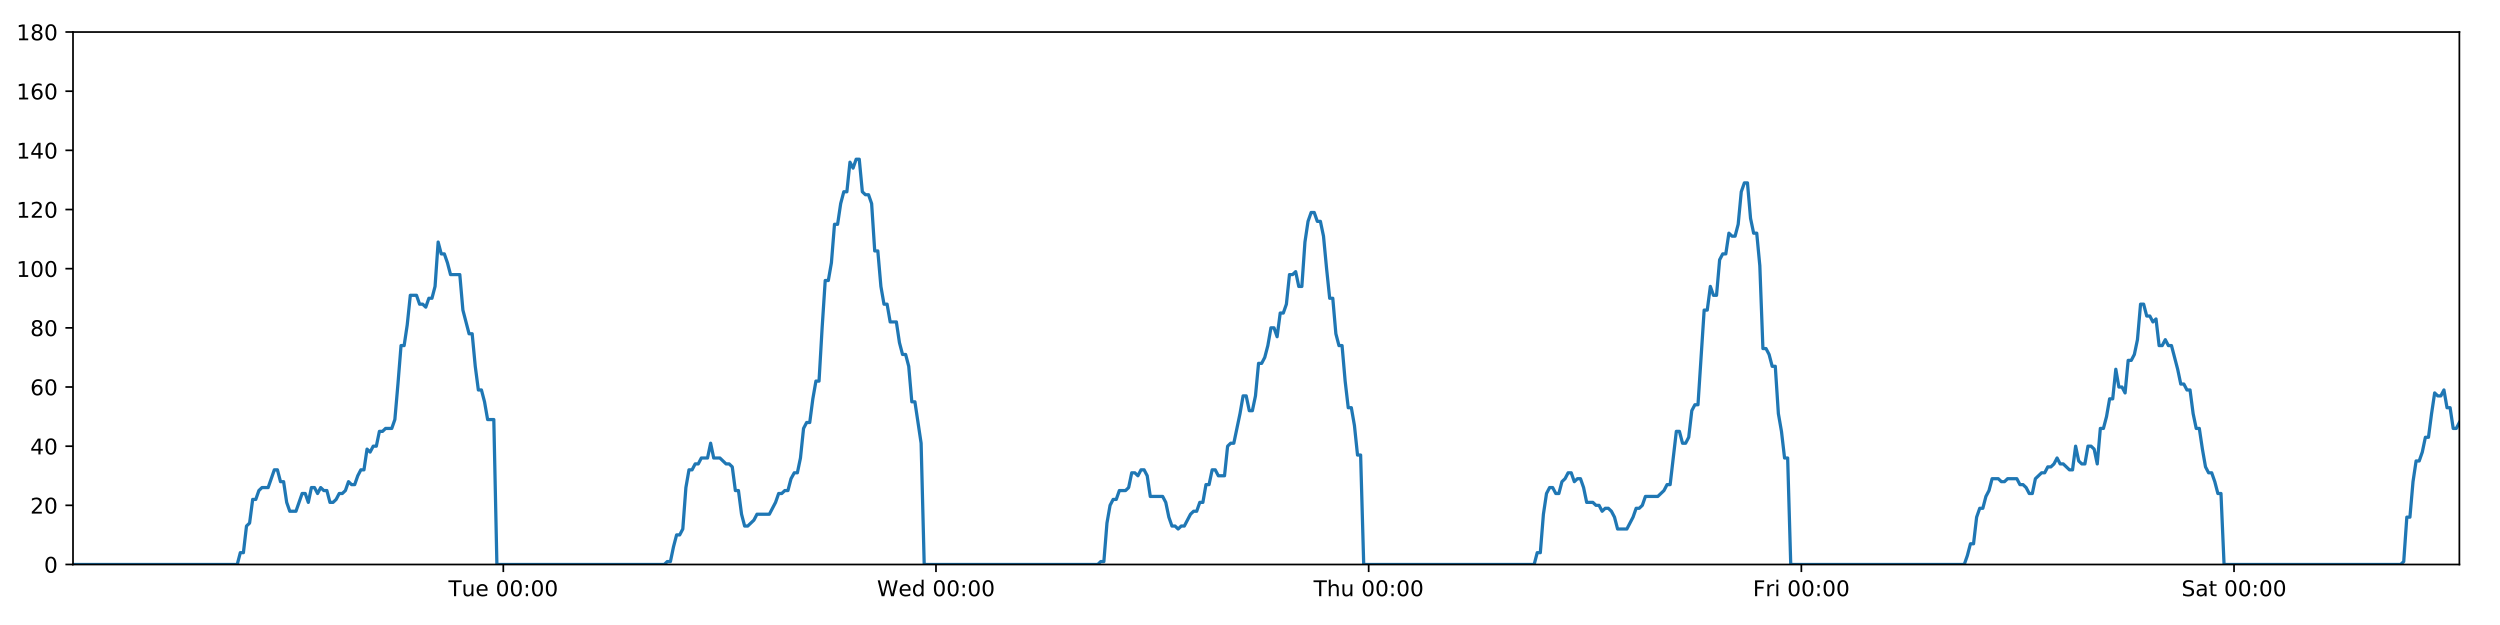
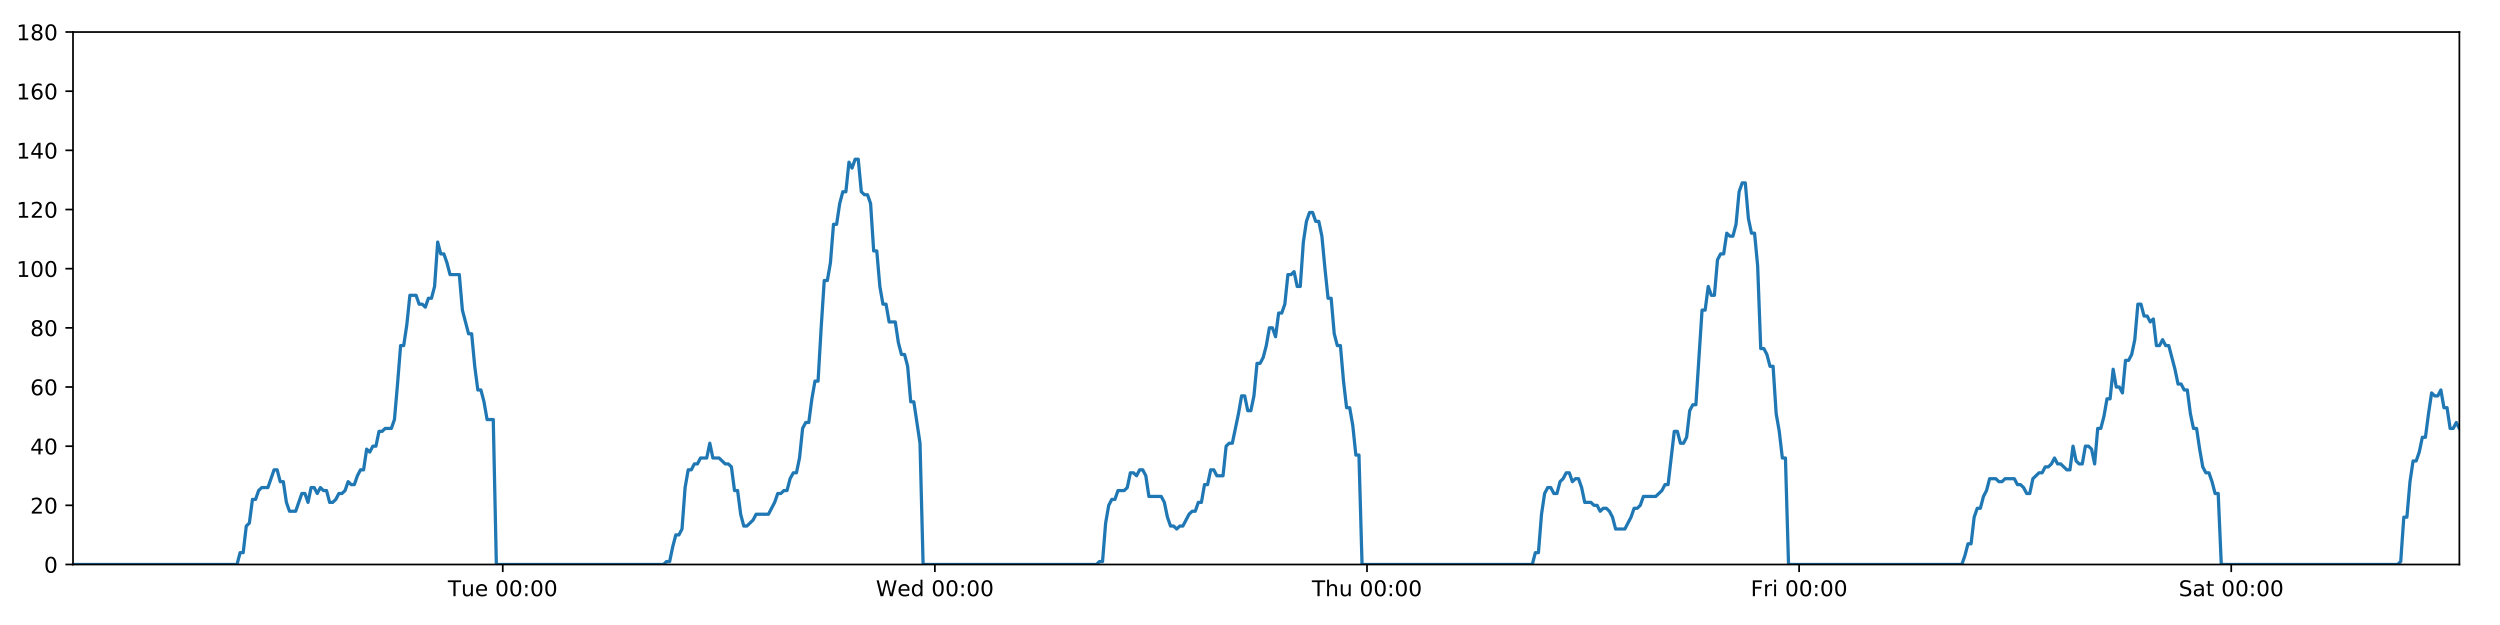
<svg xmlns="http://www.w3.org/2000/svg" xmlns:xlink="http://www.w3.org/1999/xlink" height="288pt" version="1.1" viewBox="0 0 1152 288" width="1152pt">
  <defs>
    <style type="text/css">
*{stroke-linecap:butt;stroke-linejoin:round;}
  </style>
  </defs>
  <g id="figure_1">
    <g id="patch_1">
      <path d="M 0 288  L 1152 288  L 1152 0  L 0 0  z " style="fill:#ffffff;" />
    </g>
    <g id="axes_1">
      <g id="patch_2">
        <path d="M 33.64 260.12  L 1133.28 260.12  L 1133.28 14.76  L 33.64 14.76  z " style="fill:#ffffff;" />
      </g>
      <g id="matplotlib.axis_1">
        <g id="xtick_1">
          <g id="line2d_1">
            <defs>
-               <path d="M 0 0  L 0 3.5  " id="mf9e3f02b2f" style="stroke:#000000;stroke-width:0.8;" />
-             </defs>
-             <g>
-               <use style="stroke:#000000;stroke-width:0.8;" x="231.925" xlink:href="#mf9e3f02b2f" y="260.12" />
+               <path d="M 0 0  L 0 3.5  " id="m491773781b" style="stroke:#000000;stroke-width:0.8;" />
+             </defs>
+             <g>
+               <use style="stroke:#000000;stroke-width:0.8;" x="231.669" xlink:href="#m491773781b" y="260.12" />
            </g>
          </g>
          <g id="text_1">
            <defs>
              <path d="M -0.297 72.906  L 61.375 72.906  L 61.375 64.594  L 35.5 64.594  L 35.5 0  L 25.594 0  L 25.594 64.594  L -0.297 64.594  z " id="DejaVuSans-84" />
              <path d="M 8.5 21.578  L 8.5 54.688  L 17.484 54.688  L 17.484 21.922  Q 17.484 14.156 20.5 10.266  Q 23.531 6.391 29.594 6.391  Q 36.859 6.391 41.078 11.031  Q 45.312 15.672 45.312 23.688  L 45.312 54.688  L 54.297 54.688  L 54.297 0  L 45.312 0  L 45.312 8.406  Q 42.047 3.422 37.719 1  Q 33.406 -1.422 27.688 -1.422  Q 18.266 -1.422 13.375 4.438  Q 8.5 10.297 8.5 21.578  z M 31.109 56  z " id="DejaVuSans-117" />
              <path d="M 56.203 29.594  L 56.203 25.203  L 14.891 25.203  Q 15.484 15.922 20.484 11.062  Q 25.484 6.203 34.422 6.203  Q 39.594 6.203 44.453 7.469  Q 49.312 8.734 54.109 11.281  L 54.109 2.781  Q 49.266 0.734 44.188 -0.344  Q 39.109 -1.422 33.891 -1.422  Q 20.797 -1.422 13.156 6.188  Q 5.516 13.812 5.516 26.812  Q 5.516 40.234 12.766 48.109  Q 20.016 56 32.328 56  Q 43.359 56 49.781 48.891  Q 56.203 41.797 56.203 29.594  z M 47.219 32.234  Q 47.125 39.594 43.094 43.984  Q 39.062 48.391 32.422 48.391  Q 24.906 48.391 20.391 44.141  Q 15.875 39.891 15.188 32.172  z " id="DejaVuSans-101" />
              <path id="DejaVuSans-32" />
              <path d="M 31.781 66.406  Q 24.172 66.406 20.328 58.906  Q 16.5 51.422 16.5 36.375  Q 16.5 21.391 20.328 13.891  Q 24.172 6.391 31.781 6.391  Q 39.453 6.391 43.281 13.891  Q 47.125 21.391 47.125 36.375  Q 47.125 51.422 43.281 58.906  Q 39.453 66.406 31.781 66.406  z M 31.781 74.219  Q 44.047 74.219 50.516 64.516  Q 56.984 54.828 56.984 36.375  Q 56.984 17.969 50.516 8.266  Q 44.047 -1.422 31.781 -1.422  Q 19.531 -1.422 13.062 8.266  Q 6.594 17.969 6.594 36.375  Q 6.594 54.828 13.062 64.516  Q 19.531 74.219 31.781 74.219  z " id="DejaVuSans-48" />
              <path d="M 11.719 12.406  L 22.016 12.406  L 22.016 0  L 11.719 0  z M 11.719 51.703  L 22.016 51.703  L 22.016 39.312  L 11.719 39.312  z " id="DejaVuSans-58" />
            </defs>
-             <g transform="translate(206.6391 274.7184)scale(0.1 -0.1)">
+             <g transform="translate(206.3828 274.7184)scale(0.1 -0.1)">
              <use xlink:href="#DejaVuSans-84" />
              <use x="60.85" xlink:href="#DejaVuSans-117" />
              <use x="124.229" xlink:href="#DejaVuSans-101" />
              <use x="185.752" xlink:href="#DejaVuSans-32" />
              <use x="217.539" xlink:href="#DejaVuSans-48" />
              <use x="281.162" xlink:href="#DejaVuSans-48" />
              <use x="344.785" xlink:href="#DejaVuSans-58" />
              <use x="378.477" xlink:href="#DejaVuSans-48" />
              <use x="442.1" xlink:href="#DejaVuSans-48" />
            </g>
          </g>
        </g>
        <g id="xtick_2">
          <g id="line2d_2">
            <g>
-               <use style="stroke:#000000;stroke-width:0.8;" x="431.304" xlink:href="#mf9e3f02b2f" y="260.12" />
+               <use style="stroke:#000000;stroke-width:0.8;" x="430.79" xlink:href="#m491773781b" y="260.12" />
            </g>
          </g>
          <g id="text_2">
            <defs>
              <path d="M 3.328 72.906  L 13.281 72.906  L 28.609 11.281  L 43.891 72.906  L 54.984 72.906  L 70.312 11.281  L 85.594 72.906  L 95.609 72.906  L 77.297 0  L 64.891 0  L 49.516 63.281  L 33.984 0  L 21.578 0  z " id="DejaVuSans-87" />
              <path d="M 45.406 46.391  L 45.406 75.984  L 54.391 75.984  L 54.391 0  L 45.406 0  L 45.406 8.203  Q 42.578 3.328 38.25 0.953  Q 33.938 -1.422 27.875 -1.422  Q 17.969 -1.422 11.734 6.484  Q 5.516 14.406 5.516 27.297  Q 5.516 40.188 11.734 48.094  Q 17.969 56 27.875 56  Q 33.938 56 38.25 53.625  Q 42.578 51.266 45.406 46.391  z M 14.797 27.297  Q 14.797 17.391 18.875 11.75  Q 22.953 6.109 30.078 6.109  Q 37.203 6.109 41.297 11.75  Q 45.406 17.391 45.406 27.297  Q 45.406 37.203 41.297 42.844  Q 37.203 48.484 30.078 48.484  Q 22.953 48.484 18.875 42.844  Q 14.797 37.203 14.797 27.297  z " id="DejaVuSans-100" />
            </defs>
-             <g transform="translate(404.1152 274.7184)scale(0.1 -0.1)">
+             <g transform="translate(403.6013 274.7184)scale(0.1 -0.1)">
              <use xlink:href="#DejaVuSans-87" />
              <use x="98.799" xlink:href="#DejaVuSans-101" />
              <use x="160.322" xlink:href="#DejaVuSans-100" />
              <use x="223.799" xlink:href="#DejaVuSans-32" />
              <use x="255.586" xlink:href="#DejaVuSans-48" />
              <use x="319.209" xlink:href="#DejaVuSans-48" />
              <use x="382.832" xlink:href="#DejaVuSans-58" />
              <use x="416.523" xlink:href="#DejaVuSans-48" />
              <use x="480.146" xlink:href="#DejaVuSans-48" />
            </g>
          </g>
        </g>
        <g id="xtick_3">
          <g id="line2d_3">
            <g>
-               <use style="stroke:#000000;stroke-width:0.8;" x="630.684" xlink:href="#mf9e3f02b2f" y="260.12" />
+               <use style="stroke:#000000;stroke-width:0.8;" x="629.912" xlink:href="#m491773781b" y="260.12" />
            </g>
          </g>
          <g id="text_3">
            <defs>
              <path d="M 54.891 33.016  L 54.891 0  L 45.906 0  L 45.906 32.719  Q 45.906 40.484 42.875 44.328  Q 39.844 48.188 33.797 48.188  Q 26.516 48.188 22.312 43.547  Q 18.109 38.922 18.109 30.906  L 18.109 0  L 9.078 0  L 9.078 75.984  L 18.109 75.984  L 18.109 46.188  Q 21.344 51.125 25.703 53.562  Q 30.078 56 35.797 56  Q 45.219 56 50.047 50.172  Q 54.891 44.344 54.891 33.016  z " id="DejaVuSans-104" />
            </defs>
-             <g transform="translate(605.2937 274.7184)scale(0.1 -0.1)">
+             <g transform="translate(604.5222 274.7184)scale(0.1 -0.1)">
              <use xlink:href="#DejaVuSans-84" />
              <use x="61.084" xlink:href="#DejaVuSans-104" />
              <use x="124.463" xlink:href="#DejaVuSans-117" />
              <use x="187.842" xlink:href="#DejaVuSans-32" />
              <use x="219.629" xlink:href="#DejaVuSans-48" />
              <use x="283.252" xlink:href="#DejaVuSans-48" />
              <use x="346.875" xlink:href="#DejaVuSans-58" />
              <use x="380.566" xlink:href="#DejaVuSans-48" />
              <use x="444.189" xlink:href="#DejaVuSans-48" />
            </g>
          </g>
        </g>
        <g id="xtick_4">
          <g id="line2d_4">
            <g>
-               <use style="stroke:#000000;stroke-width:0.8;" x="830.063" xlink:href="#mf9e3f02b2f" y="260.12" />
+               <use style="stroke:#000000;stroke-width:0.8;" x="829.034" xlink:href="#m491773781b" y="260.12" />
            </g>
          </g>
          <g id="text_4">
            <defs>
              <path d="M 9.812 72.906  L 51.703 72.906  L 51.703 64.594  L 19.672 64.594  L 19.672 43.109  L 48.578 43.109  L 48.578 34.812  L 19.672 34.812  L 19.672 0  L 9.812 0  z " id="DejaVuSans-70" />
              <path d="M 41.109 46.297  Q 39.594 47.172 37.812 47.578  Q 36.031 48 33.891 48  Q 26.266 48 22.188 43.047  Q 18.109 38.094 18.109 28.812  L 18.109 0  L 9.078 0  L 9.078 54.688  L 18.109 54.688  L 18.109 46.188  Q 20.953 51.172 25.484 53.578  Q 30.031 56 36.531 56  Q 37.453 56 38.578 55.875  Q 39.703 55.766 41.062 55.516  z " id="DejaVuSans-114" />
              <path d="M 9.422 54.688  L 18.406 54.688  L 18.406 0  L 9.422 0  z M 9.422 75.984  L 18.406 75.984  L 18.406 64.594  L 9.422 64.594  z " id="DejaVuSans-105" />
            </defs>
-             <g transform="translate(807.7495 274.7184)scale(0.1 -0.1)">
+             <g transform="translate(806.7203 274.7184)scale(0.1 -0.1)">
              <use xlink:href="#DejaVuSans-70" />
              <use x="57.41" xlink:href="#DejaVuSans-114" />
              <use x="98.523" xlink:href="#DejaVuSans-105" />
              <use x="126.307" xlink:href="#DejaVuSans-32" />
              <use x="158.094" xlink:href="#DejaVuSans-48" />
              <use x="221.717" xlink:href="#DejaVuSans-48" />
              <use x="285.34" xlink:href="#DejaVuSans-58" />
              <use x="319.031" xlink:href="#DejaVuSans-48" />
              <use x="382.654" xlink:href="#DejaVuSans-48" />
            </g>
          </g>
        </g>
        <g id="xtick_5">
          <g id="line2d_5">
            <g>
-               <use style="stroke:#000000;stroke-width:0.8;" x="1029.442" xlink:href="#mf9e3f02b2f" y="260.12" />
+               <use style="stroke:#000000;stroke-width:0.8;" x="1028.155" xlink:href="#m491773781b" y="260.12" />
            </g>
          </g>
          <g id="text_5">
            <defs>
              <path d="M 53.516 70.516  L 53.516 60.891  Q 47.906 63.578 42.922 64.891  Q 37.938 66.219 33.297 66.219  Q 25.25 66.219 20.875 63.094  Q 16.5 59.969 16.5 54.203  Q 16.5 49.359 19.406 46.891  Q 22.312 44.438 30.422 42.922  L 36.375 41.703  Q 47.406 39.594 52.656 34.297  Q 57.906 29 57.906 20.125  Q 57.906 9.516 50.797 4.047  Q 43.703 -1.422 29.984 -1.422  Q 24.812 -1.422 18.969 -0.25  Q 13.141 0.922 6.891 3.219  L 6.891 13.375  Q 12.891 10.016 18.656 8.297  Q 24.422 6.594 29.984 6.594  Q 38.422 6.594 43.016 9.906  Q 47.609 13.234 47.609 19.391  Q 47.609 24.75 44.312 27.781  Q 41.016 30.812 33.5 32.328  L 27.484 33.5  Q 16.453 35.688 11.516 40.375  Q 6.594 45.062 6.594 53.422  Q 6.594 63.094 13.406 68.656  Q 20.219 74.219 32.172 74.219  Q 37.312 74.219 42.625 73.281  Q 47.953 72.359 53.516 70.516  z " id="DejaVuSans-83" />
              <path d="M 34.281 27.484  Q 23.391 27.484 19.188 25  Q 14.984 22.516 14.984 16.5  Q 14.984 11.719 18.141 8.906  Q 21.297 6.109 26.703 6.109  Q 34.188 6.109 38.703 11.406  Q 43.219 16.703 43.219 25.484  L 43.219 27.484  z M 52.203 31.203  L 52.203 0  L 43.219 0  L 43.219 8.297  Q 40.141 3.328 35.547 0.953  Q 30.953 -1.422 24.312 -1.422  Q 15.922 -1.422 10.953 3.297  Q 6 8.016 6 15.922  Q 6 25.141 12.172 29.828  Q 18.359 34.516 30.609 34.516  L 43.219 34.516  L 43.219 35.406  Q 43.219 41.609 39.141 45  Q 35.062 48.391 27.688 48.391  Q 23 48.391 18.547 47.266  Q 14.109 46.141 10.016 43.891  L 10.016 52.203  Q 14.938 54.109 19.578 55.047  Q 24.219 56 28.609 56  Q 40.484 56 46.344 49.844  Q 52.203 43.703 52.203 31.203  z " id="DejaVuSans-97" />
              <path d="M 18.312 70.219  L 18.312 54.688  L 36.812 54.688  L 36.812 47.703  L 18.312 47.703  L 18.312 18.016  Q 18.312 11.328 20.141 9.422  Q 21.969 7.516 27.594 7.516  L 36.812 7.516  L 36.812 0  L 27.594 0  Q 17.188 0 13.234 3.875  Q 9.281 7.766 9.281 18.016  L 9.281 47.703  L 2.688 47.703  L 2.688 54.688  L 9.281 54.688  L 9.281 70.219  z " id="DejaVuSans-116" />
            </defs>
-             <g transform="translate(1005.245 274.7184)scale(0.1 -0.1)">
+             <g transform="translate(1003.958 274.7184)scale(0.1 -0.1)">
              <use xlink:href="#DejaVuSans-83" />
              <use x="63.477" xlink:href="#DejaVuSans-97" />
              <use x="124.756" xlink:href="#DejaVuSans-116" />
              <use x="163.965" xlink:href="#DejaVuSans-32" />
              <use x="195.752" xlink:href="#DejaVuSans-48" />
              <use x="259.375" xlink:href="#DejaVuSans-48" />
              <use x="322.998" xlink:href="#DejaVuSans-58" />
              <use x="356.689" xlink:href="#DejaVuSans-48" />
              <use x="420.312" xlink:href="#DejaVuSans-48" />
            </g>
          </g>
        </g>
      </g>
      <g id="matplotlib.axis_2">
        <g id="ytick_1">
          <g id="line2d_6">
            <defs>
-               <path d="M 0 0  L -3.5 0  " id="me76bdc22f2" style="stroke:#000000;stroke-width:0.8;" />
-             </defs>
-             <g>
-               <use style="stroke:#000000;stroke-width:0.8;" x="33.64" xlink:href="#me76bdc22f2" y="260.12" />
+               <path d="M 0 0  L -3.5 0  " id="mbfa6c81cce" style="stroke:#000000;stroke-width:0.8;" />
+             </defs>
+             <g>
+               <use style="stroke:#000000;stroke-width:0.8;" x="33.64" xlink:href="#mbfa6c81cce" y="260.12" />
            </g>
          </g>
          <g id="text_6">
            <g transform="translate(20.2775 263.9192)scale(0.1 -0.1)">
              <use xlink:href="#DejaVuSans-48" />
            </g>
          </g>
        </g>
        <g id="ytick_2">
          <g id="line2d_7">
            <g>
-               <use style="stroke:#000000;stroke-width:0.8;" x="33.64" xlink:href="#me76bdc22f2" y="232.858" />
+               <use style="stroke:#000000;stroke-width:0.8;" x="33.64" xlink:href="#mbfa6c81cce" y="232.858" />
            </g>
          </g>
          <g id="text_7">
            <defs>
              <path d="M 19.188 8.297  L 53.609 8.297  L 53.609 0  L 7.328 0  L 7.328 8.297  Q 12.938 14.109 22.625 23.891  Q 32.328 33.688 34.812 36.531  Q 39.547 41.844 41.422 45.531  Q 43.312 49.219 43.312 52.781  Q 43.312 58.594 39.234 62.25  Q 35.156 65.922 28.609 65.922  Q 23.969 65.922 18.812 64.312  Q 13.672 62.703 7.812 59.422  L 7.812 69.391  Q 13.766 71.781 18.938 73  Q 24.125 74.219 28.422 74.219  Q 39.75 74.219 46.484 68.547  Q 53.219 62.891 53.219 53.422  Q 53.219 48.922 51.531 44.891  Q 49.859 40.875 45.406 35.406  Q 44.188 33.984 37.641 27.219  Q 31.109 20.453 19.188 8.297  z " id="DejaVuSans-50" />
            </defs>
            <g transform="translate(13.915 236.657)scale(0.1 -0.1)">
              <use xlink:href="#DejaVuSans-50" />
              <use x="63.623" xlink:href="#DejaVuSans-48" />
            </g>
          </g>
        </g>
        <g id="ytick_3">
          <g id="line2d_8">
            <g>
-               <use style="stroke:#000000;stroke-width:0.8;" x="33.64" xlink:href="#me76bdc22f2" y="205.596" />
+               <use style="stroke:#000000;stroke-width:0.8;" x="33.64" xlink:href="#mbfa6c81cce" y="205.596" />
            </g>
          </g>
          <g id="text_8">
            <defs>
              <path d="M 37.797 64.312  L 12.891 25.391  L 37.797 25.391  z M 35.203 72.906  L 47.609 72.906  L 47.609 25.391  L 58.016 25.391  L 58.016 17.188  L 47.609 17.188  L 47.609 0  L 37.797 0  L 37.797 17.188  L 4.891 17.188  L 4.891 26.703  z " id="DejaVuSans-52" />
            </defs>
            <g transform="translate(13.915 209.3948)scale(0.1 -0.1)">
              <use xlink:href="#DejaVuSans-52" />
              <use x="63.623" xlink:href="#DejaVuSans-48" />
            </g>
          </g>
        </g>
        <g id="ytick_4">
          <g id="line2d_9">
            <g>
-               <use style="stroke:#000000;stroke-width:0.8;" x="33.64" xlink:href="#me76bdc22f2" y="178.333" />
+               <use style="stroke:#000000;stroke-width:0.8;" x="33.64" xlink:href="#mbfa6c81cce" y="178.333" />
            </g>
          </g>
          <g id="text_9">
            <defs>
              <path d="M 33.016 40.375  Q 26.375 40.375 22.484 35.828  Q 18.609 31.297 18.609 23.391  Q 18.609 15.531 22.484 10.953  Q 26.375 6.391 33.016 6.391  Q 39.656 6.391 43.531 10.953  Q 47.406 15.531 47.406 23.391  Q 47.406 31.297 43.531 35.828  Q 39.656 40.375 33.016 40.375  z M 52.594 71.297  L 52.594 62.312  Q 48.875 64.062 45.094 64.984  Q 41.312 65.922 37.594 65.922  Q 27.828 65.922 22.672 59.328  Q 17.531 52.734 16.797 39.406  Q 19.672 43.656 24.016 45.922  Q 28.375 48.188 33.594 48.188  Q 44.578 48.188 50.953 41.516  Q 57.328 34.859 57.328 23.391  Q 57.328 12.156 50.688 5.359  Q 44.047 -1.422 33.016 -1.422  Q 20.359 -1.422 13.672 8.266  Q 6.984 17.969 6.984 36.375  Q 6.984 53.656 15.188 63.938  Q 23.391 74.219 37.203 74.219  Q 40.922 74.219 44.703 73.484  Q 48.484 72.75 52.594 71.297  z " id="DejaVuSans-54" />
            </defs>
            <g transform="translate(13.915 182.1326)scale(0.1 -0.1)">
              <use xlink:href="#DejaVuSans-54" />
              <use x="63.623" xlink:href="#DejaVuSans-48" />
            </g>
          </g>
        </g>
        <g id="ytick_5">
          <g id="line2d_10">
            <g>
-               <use style="stroke:#000000;stroke-width:0.8;" x="33.64" xlink:href="#me76bdc22f2" y="151.071" />
+               <use style="stroke:#000000;stroke-width:0.8;" x="33.64" xlink:href="#mbfa6c81cce" y="151.071" />
            </g>
          </g>
          <g id="text_10">
            <defs>
              <path d="M 31.781 34.625  Q 24.75 34.625 20.719 30.859  Q 16.703 27.094 16.703 20.516  Q 16.703 13.922 20.719 10.156  Q 24.75 6.391 31.781 6.391  Q 38.812 6.391 42.859 10.172  Q 46.922 13.969 46.922 20.516  Q 46.922 27.094 42.891 30.859  Q 38.875 34.625 31.781 34.625  z M 21.922 38.812  Q 15.578 40.375 12.031 44.719  Q 8.5 49.078 8.5 55.328  Q 8.5 64.062 14.719 69.141  Q 20.953 74.219 31.781 74.219  Q 42.672 74.219 48.875 69.141  Q 55.078 64.062 55.078 55.328  Q 55.078 49.078 51.531 44.719  Q 48 40.375 41.703 38.812  Q 48.828 37.156 52.797 32.312  Q 56.781 27.484 56.781 20.516  Q 56.781 9.906 50.312 4.234  Q 43.844 -1.422 31.781 -1.422  Q 19.734 -1.422 13.25 4.234  Q 6.781 9.906 6.781 20.516  Q 6.781 27.484 10.781 32.312  Q 14.797 37.156 21.922 38.812  z M 18.312 54.391  Q 18.312 48.734 21.844 45.562  Q 25.391 42.391 31.781 42.391  Q 38.141 42.391 41.719 45.562  Q 45.312 48.734 45.312 54.391  Q 45.312 60.062 41.719 63.234  Q 38.141 66.406 31.781 66.406  Q 25.391 66.406 21.844 63.234  Q 18.312 60.062 18.312 54.391  z " id="DejaVuSans-56" />
            </defs>
            <g transform="translate(13.915 154.8703)scale(0.1 -0.1)">
              <use xlink:href="#DejaVuSans-56" />
              <use x="63.623" xlink:href="#DejaVuSans-48" />
            </g>
          </g>
        </g>
        <g id="ytick_6">
          <g id="line2d_11">
            <g>
-               <use style="stroke:#000000;stroke-width:0.8;" x="33.64" xlink:href="#me76bdc22f2" y="123.809" />
+               <use style="stroke:#000000;stroke-width:0.8;" x="33.64" xlink:href="#mbfa6c81cce" y="123.809" />
            </g>
          </g>
          <g id="text_11">
            <defs>
              <path d="M 12.406 8.297  L 28.516 8.297  L 28.516 63.922  L 10.984 60.406  L 10.984 69.391  L 28.422 72.906  L 38.281 72.906  L 38.281 8.297  L 54.391 8.297  L 54.391 0  L 12.406 0  z " id="DejaVuSans-49" />
            </defs>
            <g transform="translate(7.5525 127.6081)scale(0.1 -0.1)">
              <use xlink:href="#DejaVuSans-49" />
              <use x="63.623" xlink:href="#DejaVuSans-48" />
              <use x="127.246" xlink:href="#DejaVuSans-48" />
            </g>
          </g>
        </g>
        <g id="ytick_7">
          <g id="line2d_12">
            <g>
-               <use style="stroke:#000000;stroke-width:0.8;" x="33.64" xlink:href="#me76bdc22f2" y="96.547" />
+               <use style="stroke:#000000;stroke-width:0.8;" x="33.64" xlink:href="#mbfa6c81cce" y="96.547" />
            </g>
          </g>
          <g id="text_12">
            <g transform="translate(7.5525 100.3459)scale(0.1 -0.1)">
              <use xlink:href="#DejaVuSans-49" />
              <use x="63.623" xlink:href="#DejaVuSans-50" />
              <use x="127.246" xlink:href="#DejaVuSans-48" />
            </g>
          </g>
        </g>
        <g id="ytick_8">
          <g id="line2d_13">
            <g>
-               <use style="stroke:#000000;stroke-width:0.8;" x="33.64" xlink:href="#me76bdc22f2" y="69.284" />
+               <use style="stroke:#000000;stroke-width:0.8;" x="33.64" xlink:href="#mbfa6c81cce" y="69.284" />
            </g>
          </g>
          <g id="text_13">
            <g transform="translate(7.5525 73.08366)scale(0.1 -0.1)">
              <use xlink:href="#DejaVuSans-49" />
              <use x="63.623" xlink:href="#DejaVuSans-52" />
              <use x="127.246" xlink:href="#DejaVuSans-48" />
            </g>
          </g>
        </g>
        <g id="ytick_9">
          <g id="line2d_14">
            <g>
-               <use style="stroke:#000000;stroke-width:0.8;" x="33.64" xlink:href="#me76bdc22f2" y="42.022" />
+               <use style="stroke:#000000;stroke-width:0.8;" x="33.64" xlink:href="#mbfa6c81cce" y="42.022" />
            </g>
          </g>
          <g id="text_14">
            <g transform="translate(7.5525 45.82144)scale(0.1 -0.1)">
              <use xlink:href="#DejaVuSans-49" />
              <use x="63.623" xlink:href="#DejaVuSans-54" />
              <use x="127.246" xlink:href="#DejaVuSans-48" />
            </g>
          </g>
        </g>
        <g id="ytick_10">
          <g id="line2d_15">
            <g>
-               <use style="stroke:#000000;stroke-width:0.8;" x="33.64" xlink:href="#me76bdc22f2" y="14.76" />
+               <use style="stroke:#000000;stroke-width:0.8;" x="33.64" xlink:href="#mbfa6c81cce" y="14.76" />
            </g>
          </g>
          <g id="text_15">
            <g transform="translate(7.5525 18.55922)scale(0.1 -0.1)">
              <use xlink:href="#DejaVuSans-49" />
              <use x="63.623" xlink:href="#DejaVuSans-56" />
              <use x="127.246" xlink:href="#DejaVuSans-48" />
            </g>
          </g>
        </g>
      </g>
      <g id="line2d_16">
-         <path clip-path="url(#p6466fe4498)" d="M 33.64 260.12  L 109.312 260.12  L 110.737 254.668  L 112.161 254.668  L 113.588 242.4  L 115.011 241.036  L 116.434 230.132  L 117.862 230.132  L 119.291 226.042  L 120.715 224.679  L 123.563 224.679  L 126.409 216.5  L 127.832 216.5  L 129.256 221.953  L 130.68 221.953  L 132.103 231.495  L 133.528 235.584  L 136.375 235.584  L 139.225 227.405  L 140.648 227.405  L 142.072 231.495  L 143.496 224.679  L 144.919 224.679  L 146.342 227.405  L 147.771 224.679  L 149.196 226.042  L 150.62 226.042  L 152.043 231.495  L 153.467 231.495  L 154.89 230.132  L 156.313 227.405  L 157.736 227.405  L 159.161 226.042  L 160.587 221.953  L 162.012 223.316  L 163.438 223.316  L 164.862 219.227  L 166.286 216.5  L 167.71 216.5  L 169.133 206.959  L 170.558 208.322  L 171.982 205.596  L 173.406 205.596  L 174.83 198.78  L 176.254 198.78  L 177.677 197.417  L 180.526 197.417  L 181.95 193.328  L 183.373 176.97  L 184.797 159.25  L 186.222 159.25  L 187.649 149.708  L 189.074 136.077  L 191.924 136.077  L 193.349 140.166  L 194.772 140.166  L 196.197 141.529  L 197.622 137.44  L 199.046 137.44  L 200.472 131.988  L 201.901 111.541  L 203.326 116.993  L 204.752 116.993  L 206.177 121.083  L 207.605 126.535  L 211.877 126.535  L 213.301 142.892  L 216.147 153.797  L 217.573 153.797  L 218.997 168.792  L 220.422 179.696  L 221.845 179.696  L 223.27 185.149  L 224.694 193.328  L 227.545 193.328  L 228.969 260.12  L 306.1 260.12  L 307.501 258.757  L 308.929 258.757  L 310.353 251.941  L 311.776 246.489  L 313.203 246.489  L 314.633 243.763  L 316.058 224.679  L 317.483 216.5  L 318.907 216.5  L 320.332 213.774  L 321.755 213.774  L 323.18 211.048  L 326.029 211.048  L 327.454 204.232  L 328.879 211.048  L 331.726 211.048  L 334.577 213.774  L 336.004 213.774  L 337.429 215.137  L 338.853 226.042  L 340.278 226.042  L 341.702 236.947  L 343.128 242.4  L 344.551 242.4  L 347.399 239.673  L 348.824 236.947  L 354.526 236.947  L 357.376 231.495  L 358.802 227.405  L 360.227 227.405  L 361.652 226.042  L 363.076 226.042  L 364.5 220.59  L 365.999 217.864  L 367.425 217.864  L 368.85 211.048  L 370.274 197.417  L 371.699 194.691  L 373.125 194.691  L 374.554 183.786  L 375.983 175.607  L 377.409 175.607  L 378.836 151.071  L 380.263 129.261  L 381.689 129.261  L 383.113 121.083  L 384.537 103.362  L 385.961 103.362  L 387.386 93.82  L 388.816 88.368  L 390.24 88.368  L 391.664 74.737  L 393.091 77.463  L 394.519 73.374  L 395.943 73.374  L 397.368 88.368  L 398.794 89.731  L 400.219 89.731  L 401.645 93.82  L 403.07 115.63  L 404.495 115.63  L 405.919 131.988  L 407.343 140.166  L 408.767 140.166  L 410.191 148.345  L 413.038 148.345  L 414.464 157.887  L 415.888 163.339  L 417.315 163.339  L 418.738 168.792  L 420.165 185.149  L 421.589 185.149  L 424.447 204.232  L 425.873 260.12  L 505.838 260.12  L 507.239 258.757  L 508.663 258.757  L 510.088 241.036  L 511.516 232.858  L 512.941 230.132  L 514.365 230.132  L 515.797 226.042  L 518.648 226.042  L 520.076 224.679  L 521.501 217.864  L 522.926 217.864  L 524.351 219.227  L 525.778 216.5  L 527.205 216.5  L 528.629 219.227  L 530.054 228.768  L 535.759 228.768  L 537.184 231.495  L 538.608 238.31  L 540.035 242.4  L 541.462 242.4  L 542.887 243.763  L 544.313 242.4  L 545.737 242.4  L 548.587 236.947  L 550.012 235.584  L 551.436 235.584  L 552.861 231.495  L 554.285 231.495  L 555.71 223.316  L 557.134 223.316  L 558.559 216.5  L 559.983 216.5  L 561.41 219.227  L 564.257 219.227  L 565.684 205.596  L 567.111 204.232  L 568.539 204.232  L 571.393 190.601  L 572.817 182.423  L 574.247 182.423  L 575.672 189.238  L 577.095 189.238  L 578.519 182.423  L 579.943 167.428  L 581.367 167.428  L 582.796 164.702  L 584.22 159.25  L 585.644 151.071  L 587.067 151.071  L 588.491 155.16  L 589.917 144.256  L 591.343 144.256  L 592.768 140.166  L 594.193 126.535  L 595.619 126.535  L 597.044 125.172  L 598.471 131.988  L 599.894 131.988  L 601.319 111.541  L 602.743 101.999  L 604.168 97.91  L 605.592 97.91  L 607.016 101.999  L 608.441 101.999  L 609.866 108.815  L 611.293 123.809  L 612.717 137.44  L 614.142 137.44  L 615.567 153.797  L 616.995 159.25  L 618.418 159.25  L 619.843 175.607  L 621.269 187.875  L 622.697 187.875  L 624.121 196.054  L 625.545 209.685  L 626.972 209.685  L 628.398 260.12  L 706.933 260.12  L 708.358 254.668  L 709.781 254.668  L 711.206 236.947  L 712.63 227.405  L 714.053 224.679  L 715.477 224.679  L 716.901 227.405  L 718.324 227.405  L 719.747 221.953  L 721.171 220.59  L 722.598 217.864  L 724.023 217.864  L 725.447 221.953  L 726.87 220.59  L 728.295 220.59  L 729.718 224.679  L 731.141 231.495  L 733.994 231.495  L 735.418 232.858  L 736.842 232.858  L 738.266 235.584  L 739.691 234.221  L 741.114 234.221  L 742.537 235.584  L 743.961 238.31  L 745.385 243.763  L 749.656 243.763  L 752.505 238.31  L 753.932 234.221  L 755.355 234.221  L 756.779 232.858  L 758.204 228.768  L 763.904 228.768  L 766.754 226.042  L 768.179 223.316  L 769.603 223.316  L 772.454 198.78  L 773.879 198.78  L 775.305 204.232  L 776.73 204.232  L 778.157 201.506  L 779.581 189.238  L 781.006 186.512  L 782.43 186.512  L 785.278 142.892  L 786.703 142.892  L 788.128 131.988  L 789.553 136.077  L 790.978 136.077  L 792.403 119.72  L 793.827 116.993  L 795.252 116.993  L 796.676 107.452  L 798.102 108.815  L 799.527 108.815  L 800.952 103.362  L 802.377 88.368  L 803.802 84.279  L 805.228 84.279  L 806.653 100.636  L 808.077 107.452  L 809.502 107.452  L 810.926 122.446  L 812.351 160.613  L 813.776 160.613  L 815.2 163.339  L 816.625 168.792  L 818.049 168.792  L 819.474 190.601  L 820.899 198.78  L 822.324 211.048  L 823.748 211.048  L 825.173 260.12  L 905.13 260.12  L 906.555 256.031  L 907.98 250.578  L 909.405 250.578  L 910.831 238.31  L 912.257 234.221  L 913.685 234.221  L 915.109 228.768  L 916.534 226.042  L 917.961 220.59  L 920.815 220.59  L 922.242 221.953  L 923.665 221.953  L 925.089 220.59  L 929.364 220.59  L 930.788 223.316  L 932.213 223.316  L 933.638 224.679  L 935.062 227.405  L 936.489 227.405  L 937.913 220.59  L 940.764 217.864  L 942.191 217.864  L 943.62 215.137  L 945.048 215.137  L 946.475 213.774  L 947.899 211.048  L 949.325 213.774  L 950.75 213.774  L 953.598 216.5  L 955.021 216.5  L 956.444 205.596  L 957.867 212.411  L 959.291 213.774  L 960.715 213.774  L 962.138 205.596  L 963.564 205.596  L 964.988 206.959  L 966.411 213.774  L 967.835 197.417  L 969.26 197.417  L 970.686 191.964  L 972.11 183.786  L 973.538 183.786  L 974.961 170.155  L 976.385 178.333  L 977.812 178.333  L 979.236 181.06  L 980.66 166.065  L 982.084 166.065  L 983.511 163.339  L 984.938 156.524  L 986.364 140.166  L 987.788 140.166  L 989.211 145.619  L 990.639 145.619  L 992.063 148.345  L 993.491 146.982  L 994.917 159.25  L 996.344 159.25  L 997.768 156.524  L 999.196 159.25  L 1000.619 159.25  L 1003.471 170.155  L 1004.896 176.97  L 1006.321 176.97  L 1007.745 179.696  L 1009.17 179.696  L 1010.594 190.601  L 1012.018 197.417  L 1013.444 197.417  L 1014.869 206.959  L 1016.297 215.137  L 1017.721 217.864  L 1019.148 217.864  L 1020.573 221.953  L 1021.997 227.405  L 1023.423 227.405  L 1024.847 260.12  L 1106.214 260.12  L 1107.639 258.757  L 1109.065 238.31  L 1110.491 238.31  L 1111.918 221.953  L 1113.341 212.411  L 1114.767 212.411  L 1116.19 208.322  L 1117.617 201.506  L 1119.04 201.506  L 1120.466 190.601  L 1121.892 181.06  L 1123.316 182.423  L 1124.74 182.423  L 1126.163 179.696  L 1127.586 187.875  L 1129.01 187.875  L 1130.433 197.417  L 1131.857 197.417  L 1133.28 194.691  L 1133.28 194.691  " style="fill:none;stroke:#1f77b4;stroke-linecap:square;stroke-width:1.5;" />
+         <path clip-path="url(#p49854cf9b7)" d="M 33.64 260.12  L 109.214 260.12  L 110.637 254.668  L 112.059 254.668  L 113.485 242.4  L 114.906 241.036  L 116.327 230.132  L 117.753 230.132  L 119.18 226.042  L 120.602 224.679  L 123.446 224.679  L 126.289 216.5  L 127.711 216.5  L 129.132 221.953  L 130.554 221.953  L 131.975 231.495  L 133.399 235.584  L 136.242 235.584  L 139.089 227.405  L 140.51 227.405  L 141.932 231.495  L 143.354 224.679  L 144.775 224.679  L 146.196 227.405  L 147.624 224.679  L 149.046 226.042  L 150.469 226.042  L 151.89 231.495  L 153.312 231.495  L 154.733 230.132  L 156.154 227.405  L 157.576 227.405  L 158.999 226.042  L 160.423 221.953  L 161.846 223.316  L 163.27 223.316  L 164.693 219.227  L 166.115 216.5  L 167.536 216.5  L 168.958 206.959  L 170.381 208.322  L 171.803 205.596  L 173.226 205.596  L 174.648 198.78  L 176.069 198.78  L 177.491 197.417  L 180.336 197.417  L 181.758 193.328  L 183.18 176.97  L 184.601 159.25  L 186.025 159.25  L 187.45 149.708  L 188.874 136.077  L 191.72 136.077  L 193.142 140.166  L 194.564 140.166  L 195.987 141.529  L 197.41 137.44  L 198.832 137.44  L 200.257 131.988  L 201.684 111.541  L 203.106 116.993  L 204.531 116.993  L 205.954 121.083  L 207.38 126.535  L 211.647 126.535  L 213.068 142.892  L 215.911 153.797  L 217.336 153.797  L 218.757 168.792  L 220.18 179.696  L 221.602 179.696  L 223.025 185.149  L 224.447 193.328  L 227.294 193.328  L 228.717 260.12  L 305.748 260.12  L 307.147 258.757  L 308.573 258.757  L 309.995 251.941  L 311.417 246.489  L 312.842 246.489  L 314.27 243.763  L 315.693 224.679  L 317.116 216.5  L 318.538 216.5  L 319.961 213.774  L 321.383 213.774  L 322.806 211.048  L 325.651 211.048  L 327.074 204.232  L 328.498 211.048  L 331.341 211.048  L 334.188 213.774  L 335.613 213.774  L 337.036 215.137  L 338.459 226.042  L 339.881 226.042  L 341.304 236.947  L 342.728 242.4  L 344.149 242.4  L 346.993 239.673  L 348.417 236.947  L 354.111 236.947  L 356.958 231.495  L 358.382 227.405  L 359.805 227.405  L 361.228 226.042  L 362.65 226.042  L 364.073 220.59  L 365.569 217.864  L 366.993 217.864  L 368.417 211.048  L 369.839 197.417  L 371.262 194.691  L 372.687 194.691  L 374.113 183.786  L 375.54 175.607  L 376.965 175.607  L 378.39 151.071  L 379.815 129.261  L 381.239 129.261  L 382.661 121.083  L 384.083 103.362  L 385.506 103.362  L 386.929 93.82  L 388.357 88.368  L 389.78 88.368  L 391.202 74.737  L 392.626 77.463  L 394.053 73.374  L 395.475 73.374  L 396.898 88.368  L 398.322 89.731  L 399.745 89.731  L 401.17 93.82  L 402.592 115.63  L 404.016 115.63  L 405.438 131.988  L 406.86 140.166  L 408.283 140.166  L 409.705 148.345  L 412.548 148.345  L 413.972 157.887  L 415.394 163.339  L 416.819 163.339  L 418.241 168.792  L 419.666 185.149  L 421.088 185.149  L 423.942 204.232  L 425.366 260.12  L 505.228 260.12  L 506.627 258.757  L 508.049 258.757  L 509.473 241.036  L 510.898 232.858  L 512.321 230.132  L 513.744 230.132  L 515.174 226.042  L 518.021 226.042  L 519.447 224.679  L 520.871 217.864  L 522.294 217.864  L 523.717 219.227  L 525.142 216.5  L 526.567 216.5  L 527.989 219.227  L 529.412 228.768  L 535.111 228.768  L 536.533 231.495  L 537.955 238.31  L 539.38 242.4  L 540.805 242.4  L 542.228 243.763  L 543.653 242.4  L 545.075 242.4  L 547.922 236.947  L 549.345 235.584  L 550.767 235.584  L 552.19 231.495  L 553.612 231.495  L 555.035 223.316  L 556.457 223.316  L 557.88 216.5  L 559.303 216.5  L 560.728 219.227  L 563.572 219.227  L 564.997 205.596  L 566.422 204.232  L 567.848 204.232  L 570.698 190.601  L 572.12 182.423  L 573.548 182.423  L 574.971 189.238  L 576.393 189.238  L 577.814 182.423  L 579.237 167.428  L 580.659 167.428  L 582.086 164.702  L 583.508 159.25  L 584.931 151.071  L 586.352 151.071  L 587.774 155.16  L 589.198 144.256  L 590.622 144.256  L 592.046 140.166  L 593.469 126.535  L 594.893 126.535  L 596.316 125.172  L 597.741 131.988  L 599.162 131.988  L 600.585 111.541  L 602.008 101.999  L 603.431 97.91  L 604.853 97.91  L 606.275 101.999  L 607.698 101.999  L 609.121 108.815  L 610.546 123.809  L 611.968 137.44  L 613.392 137.44  L 614.815 153.797  L 616.241 159.25  L 617.663 159.25  L 619.085 175.607  L 620.51 187.875  L 621.936 187.875  L 623.358 196.054  L 624.78 209.685  L 626.205 209.685  L 627.63 260.12  L 706.063 260.12  L 707.486 254.668  L 708.908 254.668  L 710.33 236.947  L 711.752 227.405  L 713.174 224.679  L 714.596 224.679  L 716.018 227.405  L 717.439 227.405  L 718.861 221.953  L 720.283 220.59  L 721.708 217.864  L 723.13 217.864  L 724.553 221.953  L 725.974 220.59  L 727.397 220.59  L 728.818 224.679  L 730.24 231.495  L 733.089 231.495  L 734.511 232.858  L 735.933 232.858  L 737.356 235.584  L 738.778 234.221  L 740.2 234.221  L 741.621 235.584  L 743.043 238.31  L 744.465 243.763  L 748.731 243.763  L 751.576 238.31  L 753.001 234.221  L 754.423 234.221  L 755.844 232.858  L 757.267 228.768  L 762.96 228.768  L 765.807 226.042  L 767.229 223.316  L 768.651 223.316  L 771.499 198.78  L 772.923 198.78  L 774.346 204.232  L 775.77 204.232  L 777.195 201.506  L 778.617 189.238  L 780.04 186.512  L 781.462 186.512  L 784.307 142.892  L 785.73 142.892  L 787.153 131.988  L 788.577 136.077  L 789.999 136.077  L 791.422 119.72  L 792.845 116.993  L 794.268 116.993  L 795.69 107.452  L 797.114 108.815  L 798.538 108.815  L 799.96 103.362  L 801.383 88.368  L 802.807 84.279  L 804.231 84.279  L 805.654 100.636  L 807.077 107.452  L 808.499 107.452  L 809.921 122.446  L 811.345 160.613  L 812.767 160.613  L 814.19 163.339  L 815.613 168.792  L 817.036 168.792  L 818.459 190.601  L 819.882 198.78  L 821.305 211.048  L 822.727 211.048  L 824.151 260.12  L 904.004 260.12  L 905.427 256.031  L 906.85 250.578  L 908.273 250.578  L 909.697 238.31  L 911.122 234.221  L 912.548 234.221  L 913.97 228.768  L 915.393 226.042  L 916.818 220.59  L 919.668 220.59  L 921.094 221.953  L 922.515 221.953  L 923.937 220.59  L 928.206 220.59  L 929.629 223.316  L 931.051 223.316  L 932.475 224.679  L 933.897 227.405  L 935.322 227.405  L 936.745 220.59  L 939.592 217.864  L 941.017 217.864  L 942.444 215.137  L 943.871 215.137  L 945.296 213.774  L 946.718 211.048  L 948.142 213.774  L 949.565 213.774  L 952.409 216.5  L 953.83 216.5  L 955.251 205.596  L 956.673 212.411  L 958.095 213.774  L 959.517 213.774  L 960.938 205.596  L 962.362 205.596  L 963.784 206.959  L 965.206 213.774  L 966.628 197.417  L 968.051 197.417  L 969.476 191.964  L 970.898 183.786  L 972.323 183.786  L 973.745 170.155  L 975.167 178.333  L 976.592 178.333  L 978.014 181.06  L 979.437 166.065  L 980.858 166.065  L 982.284 163.339  L 983.709 156.524  L 985.132 140.166  L 986.555 140.166  L 987.977 145.619  L 989.402 145.619  L 990.825 148.345  L 992.25 146.982  L 993.675 159.25  L 995.1 159.25  L 996.523 156.524  L 997.948 159.25  L 999.37 159.25  L 1002.218 170.155  L 1003.64 176.97  L 1005.064 176.97  L 1006.487 179.696  L 1007.91 179.696  L 1009.331 190.601  L 1010.754 197.417  L 1012.178 197.417  L 1013.601 206.959  L 1015.027 215.137  L 1016.45 217.864  L 1017.874 217.864  L 1019.298 221.953  L 1020.72 227.405  L 1022.144 227.405  L 1023.566 260.12  L 1104.828 260.12  L 1106.251 258.757  L 1107.675 238.31  L 1109.099 238.31  L 1110.525 221.953  L 1111.946 212.411  L 1113.37 212.411  L 1114.792 208.322  L 1116.216 201.506  L 1117.637 201.506  L 1119.061 190.601  L 1120.486 181.06  L 1121.908 182.423  L 1123.33 182.423  L 1124.752 179.696  L 1126.172 187.875  L 1127.595 187.875  L 1129.016 197.417  L 1130.438 197.417  L 1131.859 194.691  L 1133.28 197.417  L 1133.28 197.417  " style="fill:none;stroke:#1f77b4;stroke-linecap:square;stroke-width:1.5;" />
      </g>
      <g id="patch_3">
        <path d="M 33.64 260.12  L 33.64 14.76  " style="fill:none;stroke:#000000;stroke-linecap:square;stroke-linejoin:miter;stroke-width:0.8;" />
      </g>
      <g id="patch_4">
        <path d="M 1133.28 260.12  L 1133.28 14.76  " style="fill:none;stroke:#000000;stroke-linecap:square;stroke-linejoin:miter;stroke-width:0.8;" />
      </g>
      <g id="patch_5">
        <path d="M 33.64 260.12  L 1133.28 260.12  " style="fill:none;stroke:#000000;stroke-linecap:square;stroke-linejoin:miter;stroke-width:0.8;" />
      </g>
      <g id="patch_6">
        <path d="M 33.64 14.76  L 1133.28 14.76  " style="fill:none;stroke:#000000;stroke-linecap:square;stroke-linejoin:miter;stroke-width:0.8;" />
      </g>
    </g>
  </g>
  <defs>
-     <clipPath id="p6466fe4498">
+     <clipPath id="p49854cf9b7">
      <rect height="245.36" width="1099.64" x="33.64" y="14.76" />
    </clipPath>
  </defs>
</svg>
